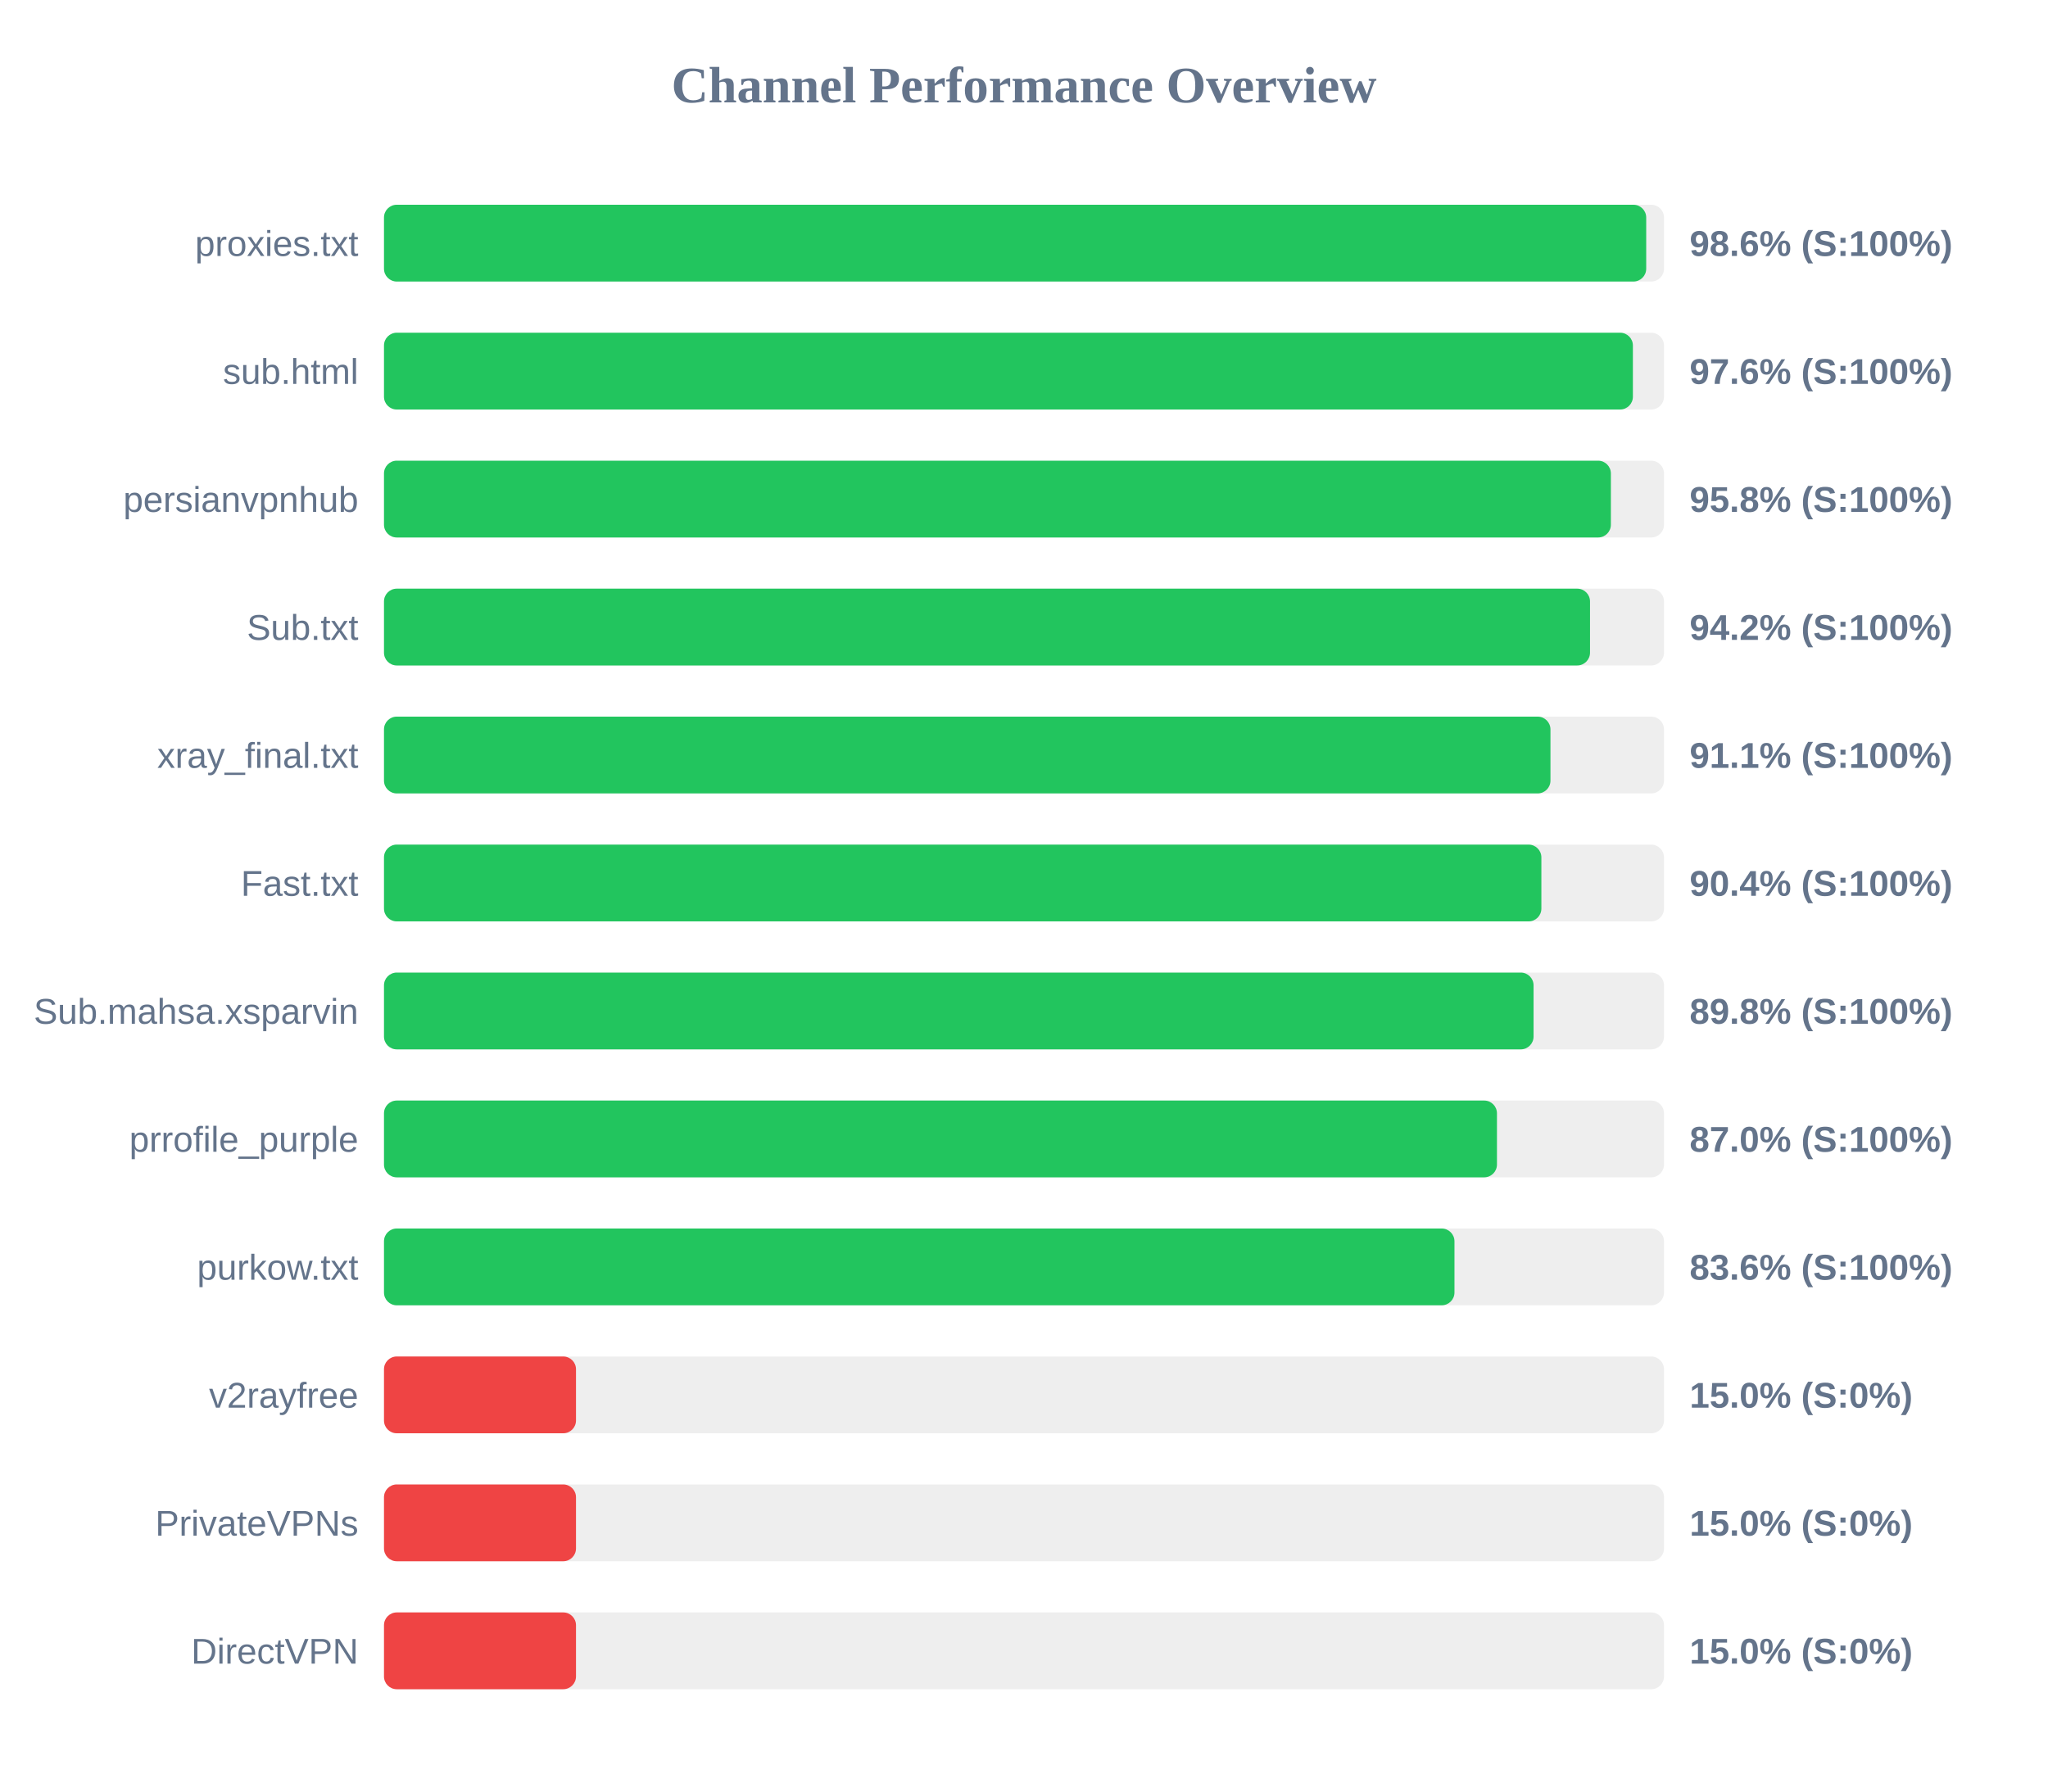
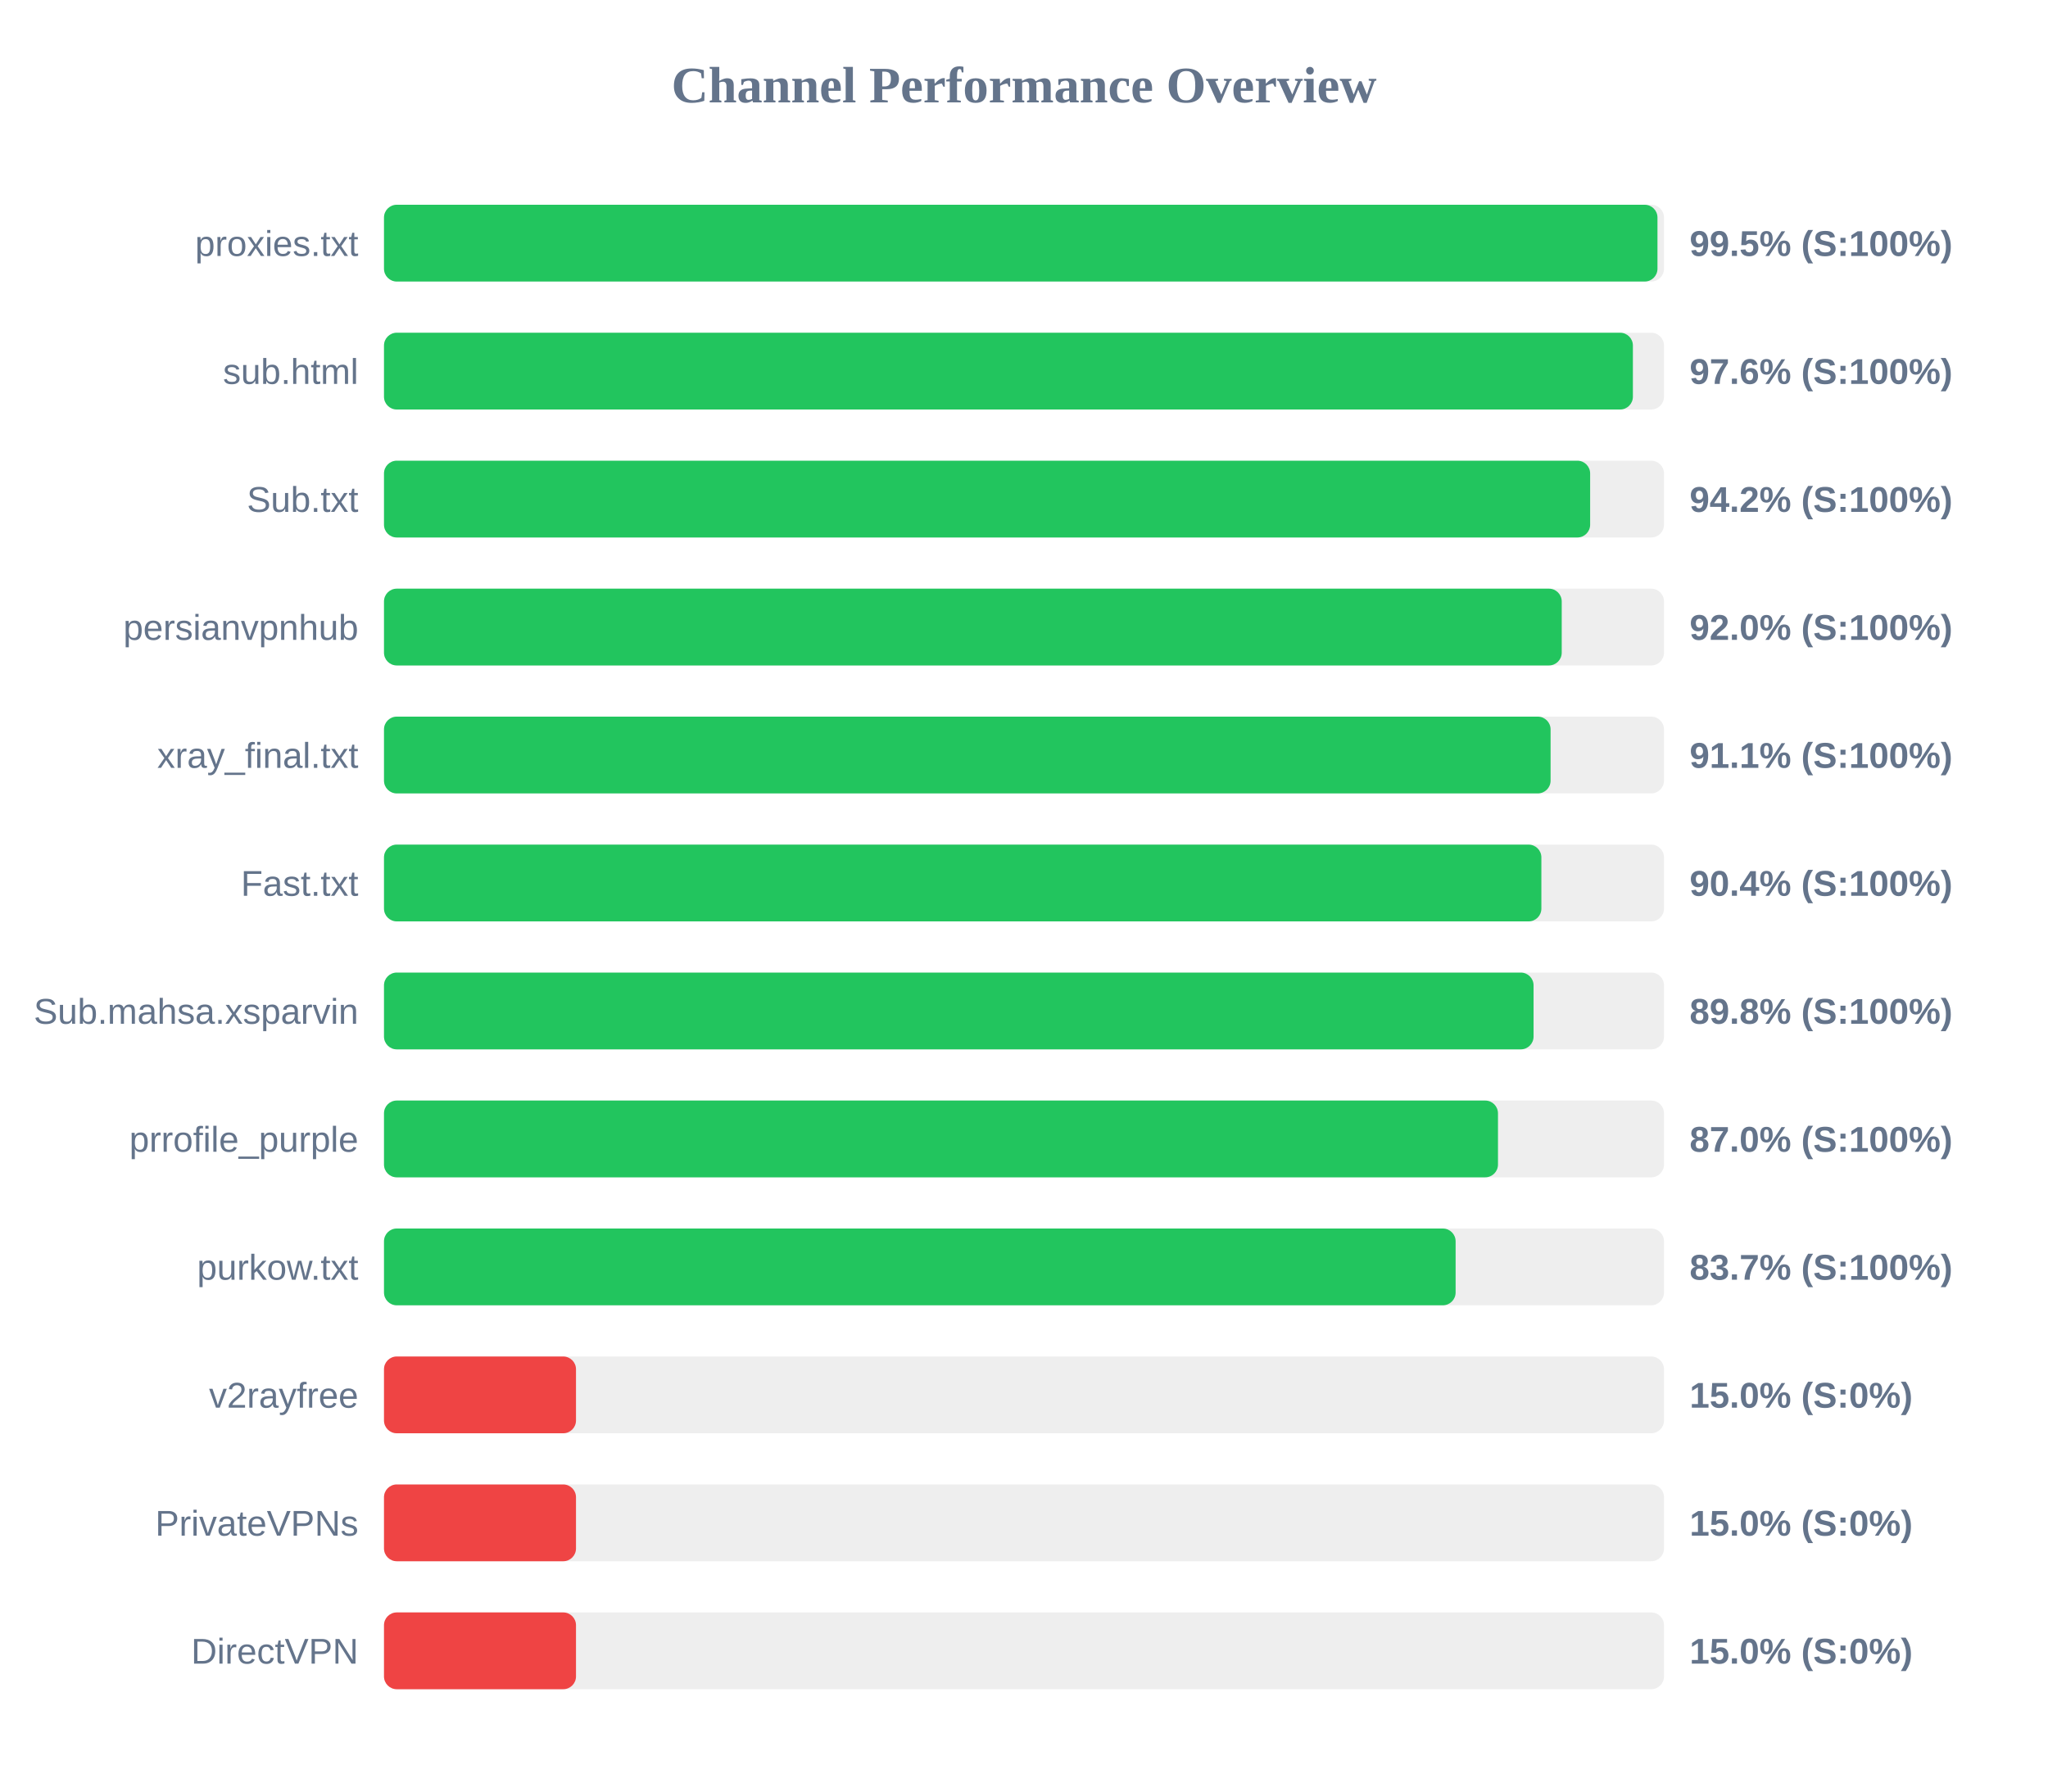
<svg xmlns="http://www.w3.org/2000/svg" width="800" height="700" version="1.1">
  <style>
        .row { font: 14px Arial; fill: #64748b; }
        .score { font: bold 14px Arial; fill: #64748b; }
    </style>
  <text x="400" y="40" text-anchor="middle" font-size="20px" font-weight="bold" fill="#64748b">Channel Performance Overview</text>
  <rect x="150" y="80" width="500" height="30" fill="#eee" rx="5" />
-   <rect x="150" y="80" width="493.05" height="30" fill="#22c55e" rx="5" />
+   <rect x="150" y="80" width="497.45" height="30" fill="#22c55e" rx="5" />
  <text x="140" y="100" text-anchor="end" class="row">proxies.txt</text>
-   <text x="660" y="100" text-anchor="start" class="score">98.6% (S:100%)</text>
+   <text x="660" y="100" text-anchor="start" class="score">99.5% (S:100%)</text>
  <rect x="150" y="130" width="500" height="30" fill="#eee" rx="5" />
  <rect x="150" y="130" width="487.85" height="30" fill="#22c55e" rx="5" />
  <text x="140" y="150" text-anchor="end" class="row">sub.html</text>
  <text x="660" y="150" text-anchor="start" class="score">97.6% (S:100%)</text>
  <rect x="150" y="180" width="500" height="30" fill="#eee" rx="5" />
-   <rect x="150" y="180" width="479.25" height="30" fill="#22c55e" rx="5" />
-   <text x="140" y="200" text-anchor="end" class="row">persianvpnhub</text>
-   <text x="660" y="200" text-anchor="start" class="score">95.8% (S:100%)</text>
+   <rect x="150" y="180" width="471.15" height="30" fill="#22c55e" rx="5" />
+   <text x="140" y="200" text-anchor="end" class="row">Sub.txt</text>
+   <text x="660" y="200" text-anchor="start" class="score">94.2% (S:100%)</text>
  <rect x="150" y="230" width="500" height="30" fill="#eee" rx="5" />
-   <rect x="150" y="230" width="471.1" height="30" fill="#22c55e" rx="5" />
-   <text x="140" y="250" text-anchor="end" class="row">Sub.txt</text>
-   <text x="660" y="250" text-anchor="start" class="score">94.2% (S:100%)</text>
+   <rect x="150" y="230" width="460.05" height="30" fill="#22c55e" rx="5" />
+   <text x="140" y="250" text-anchor="end" class="row">persianvpnhub</text>
+   <text x="660" y="250" text-anchor="start" class="score">92.0% (S:100%)</text>
  <rect x="150" y="280" width="500" height="30" fill="#eee" rx="5" />
-   <rect x="150" y="280" width="455.65" height="30" fill="#22c55e" rx="5" />
+   <rect x="150" y="280" width="455.7" height="30" fill="#22c55e" rx="5" />
  <text x="140" y="300" text-anchor="end" class="row">xray_final.txt</text>
  <text x="660" y="300" text-anchor="start" class="score">91.1% (S:100%)</text>
  <rect x="150" y="330" width="500" height="30" fill="#eee" rx="5" />
  <rect x="150" y="330" width="452.1" height="30" fill="#22c55e" rx="5" />
  <text x="140" y="350" text-anchor="end" class="row">Fast.txt</text>
  <text x="660" y="350" text-anchor="start" class="score">90.4% (S:100%)</text>
  <rect x="150" y="380" width="500" height="30" fill="#eee" rx="5" />
  <rect x="150" y="380" width="449.05" height="30" fill="#22c55e" rx="5" />
  <text x="140" y="400" text-anchor="end" class="row">Sub.mahsa.xsparvin</text>
  <text x="660" y="400" text-anchor="start" class="score">89.8% (S:100%)</text>
  <rect x="150" y="430" width="500" height="30" fill="#eee" rx="5" />
-   <rect x="150" y="430" width="434.75" height="30" fill="#22c55e" rx="5" />
+   <rect x="150" y="430" width="435.15" height="30" fill="#22c55e" rx="5" />
  <text x="140" y="450" text-anchor="end" class="row">prrofile_purple</text>
  <text x="660" y="450" text-anchor="start" class="score">87.0% (S:100%)</text>
  <rect x="150" y="480" width="500" height="30" fill="#eee" rx="5" />
-   <rect x="150" y="480" width="418.15" height="30" fill="#22c55e" rx="5" />
+   <rect x="150" y="480" width="418.6" height="30" fill="#22c55e" rx="5" />
  <text x="140" y="500" text-anchor="end" class="row">purkow.txt</text>
-   <text x="660" y="500" text-anchor="start" class="score">83.6% (S:100%)</text>
+   <text x="660" y="500" text-anchor="start" class="score">83.7% (S:100%)</text>
  <rect x="150" y="530" width="500" height="30" fill="#eee" rx="5" />
  <rect x="150" y="530" width="75.0" height="30" fill="#ef4444" rx="5" />
  <text x="140" y="550" text-anchor="end" class="row">v2rayfree</text>
  <text x="660" y="550" text-anchor="start" class="score">15.0% (S:0%)</text>
  <rect x="150" y="580" width="500" height="30" fill="#eee" rx="5" />
  <rect x="150" y="580" width="75.0" height="30" fill="#ef4444" rx="5" />
  <text x="140" y="600" text-anchor="end" class="row">PrivateVPNs</text>
  <text x="660" y="600" text-anchor="start" class="score">15.0% (S:0%)</text>
  <rect x="150" y="630" width="500" height="30" fill="#eee" rx="5" />
  <rect x="150" y="630" width="75.0" height="30" fill="#ef4444" rx="5" />
  <text x="140" y="650" text-anchor="end" class="row">DirectVPN</text>
  <text x="660" y="650" text-anchor="start" class="score">15.0% (S:0%)</text>
</svg>
